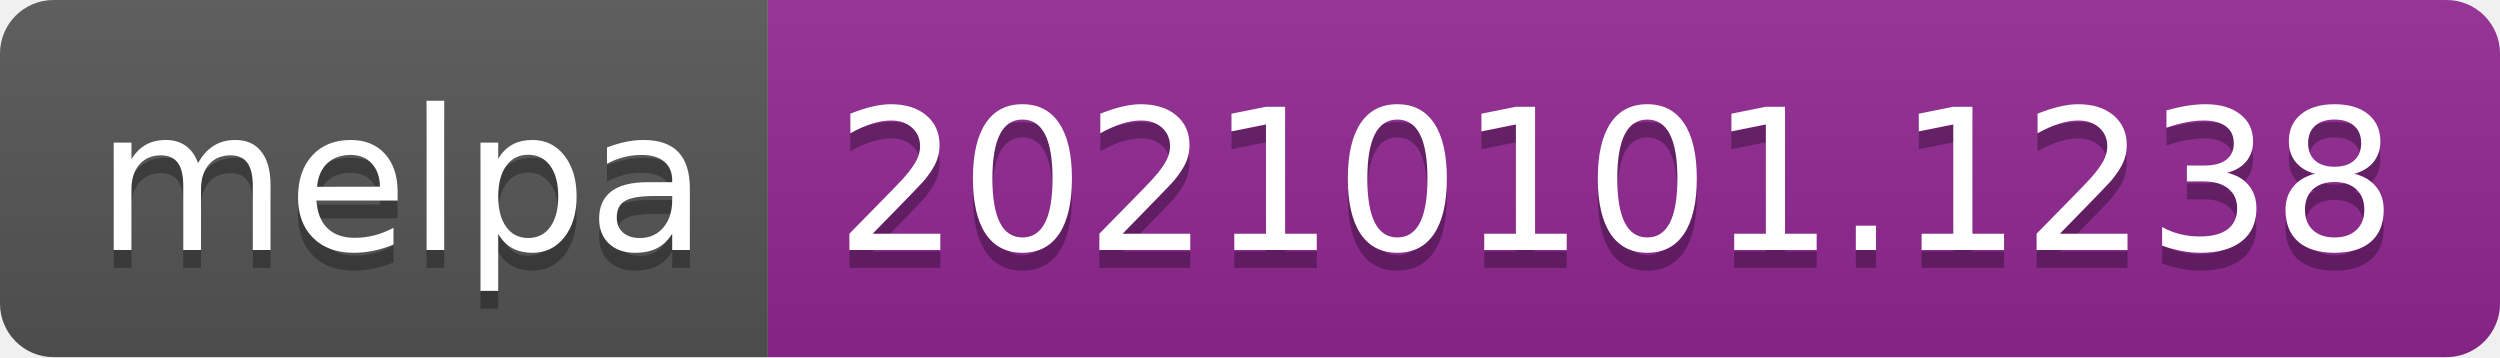
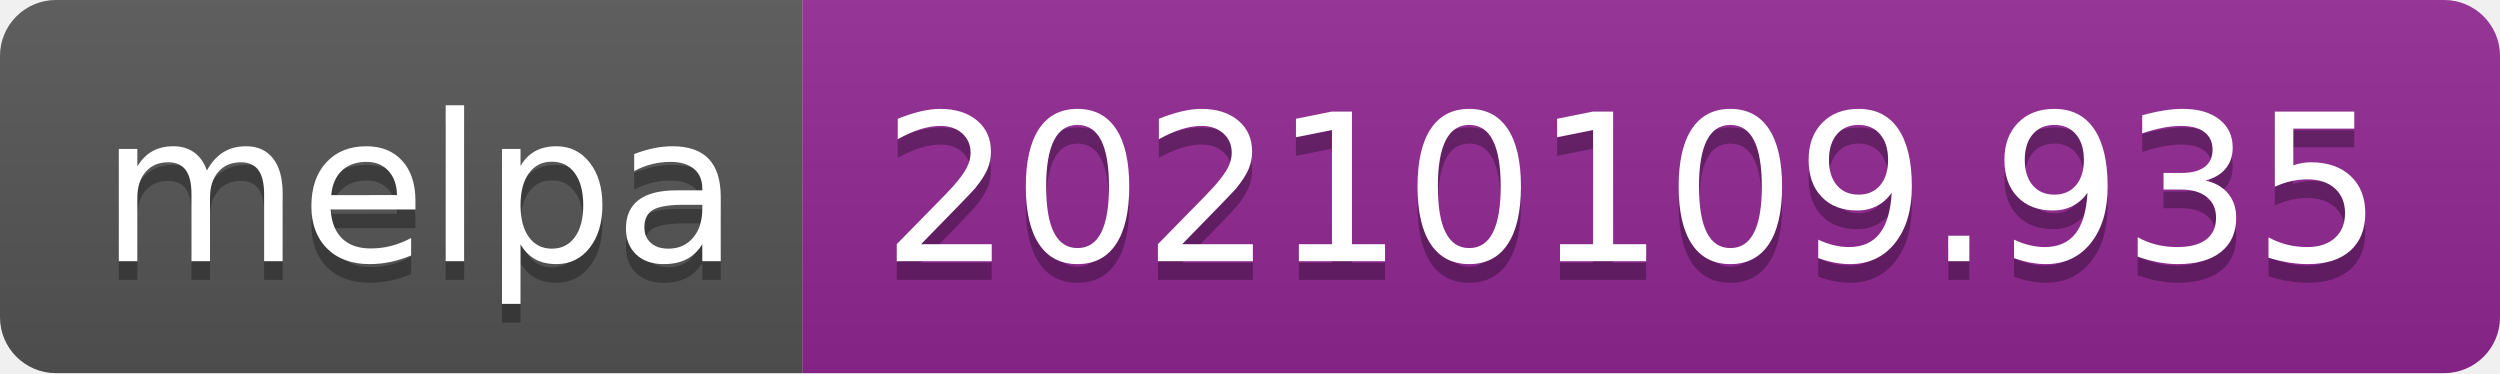
- <svg xmlns="http://www.w3.org/2000/svg" width="140" height="20" role="img" aria-label="melpa: 20210101.1238">
+ <svg xmlns="http://www.w3.org/2000/svg" width="134" height="20" role="img" aria-label="melpa: 20210109.935">
  <linearGradient id="s" x2="0" y2="100%">
    <stop offset="0" stop-color="#bbb" stop-opacity=".1" />
    <stop offset="1" stop-opacity=".1" />
  </linearGradient>
  <clipPath id="r">
-     <rect width="140" height="20" rx="3" fill="#fff" />
+     <rect width="134" height="20" rx="3" fill="#fff" />
  </clipPath>
  <g clip-path="url(#r)">
    <rect width="43" height="20" fill="#555" />
-     <rect x="43" width="97" height="20" fill="#922793" />
-     <rect width="140" height="20" fill="url(#s)" />
+     <rect x="43" width="91" height="20" fill="#922793" />
+     <rect width="134" height="20" fill="url(#s)" />
  </g>
  <g fill="#fff" text-anchor="middle" font-family="Verdana,Geneva,DejaVu Sans,sans-serif" text-rendering="geometricPrecision" font-size="110">
    <text aria-hidden="true" x="225" y="150" fill="#010101" fill-opacity=".3" transform="scale(.1)" textLength="330">melpa</text>
    <text x="225" y="140" transform="scale(.1)" fill="#fff" textLength="330">melpa</text>
-     <text aria-hidden="true" x="905" y="150" fill="#010101" fill-opacity=".3" transform="scale(.1)" textLength="870">20210101.1238</text>
-     <text x="905" y="140" transform="scale(.1)" fill="#fff" textLength="870">20210101.1238</text>
+     <text aria-hidden="true" x="875" y="150" fill="#010101" fill-opacity=".3" transform="scale(.1)" textLength="810">20210109.935</text>
+     <text x="875" y="140" transform="scale(.1)" fill="#fff" textLength="810">20210109.935</text>
  </g>
</svg>
